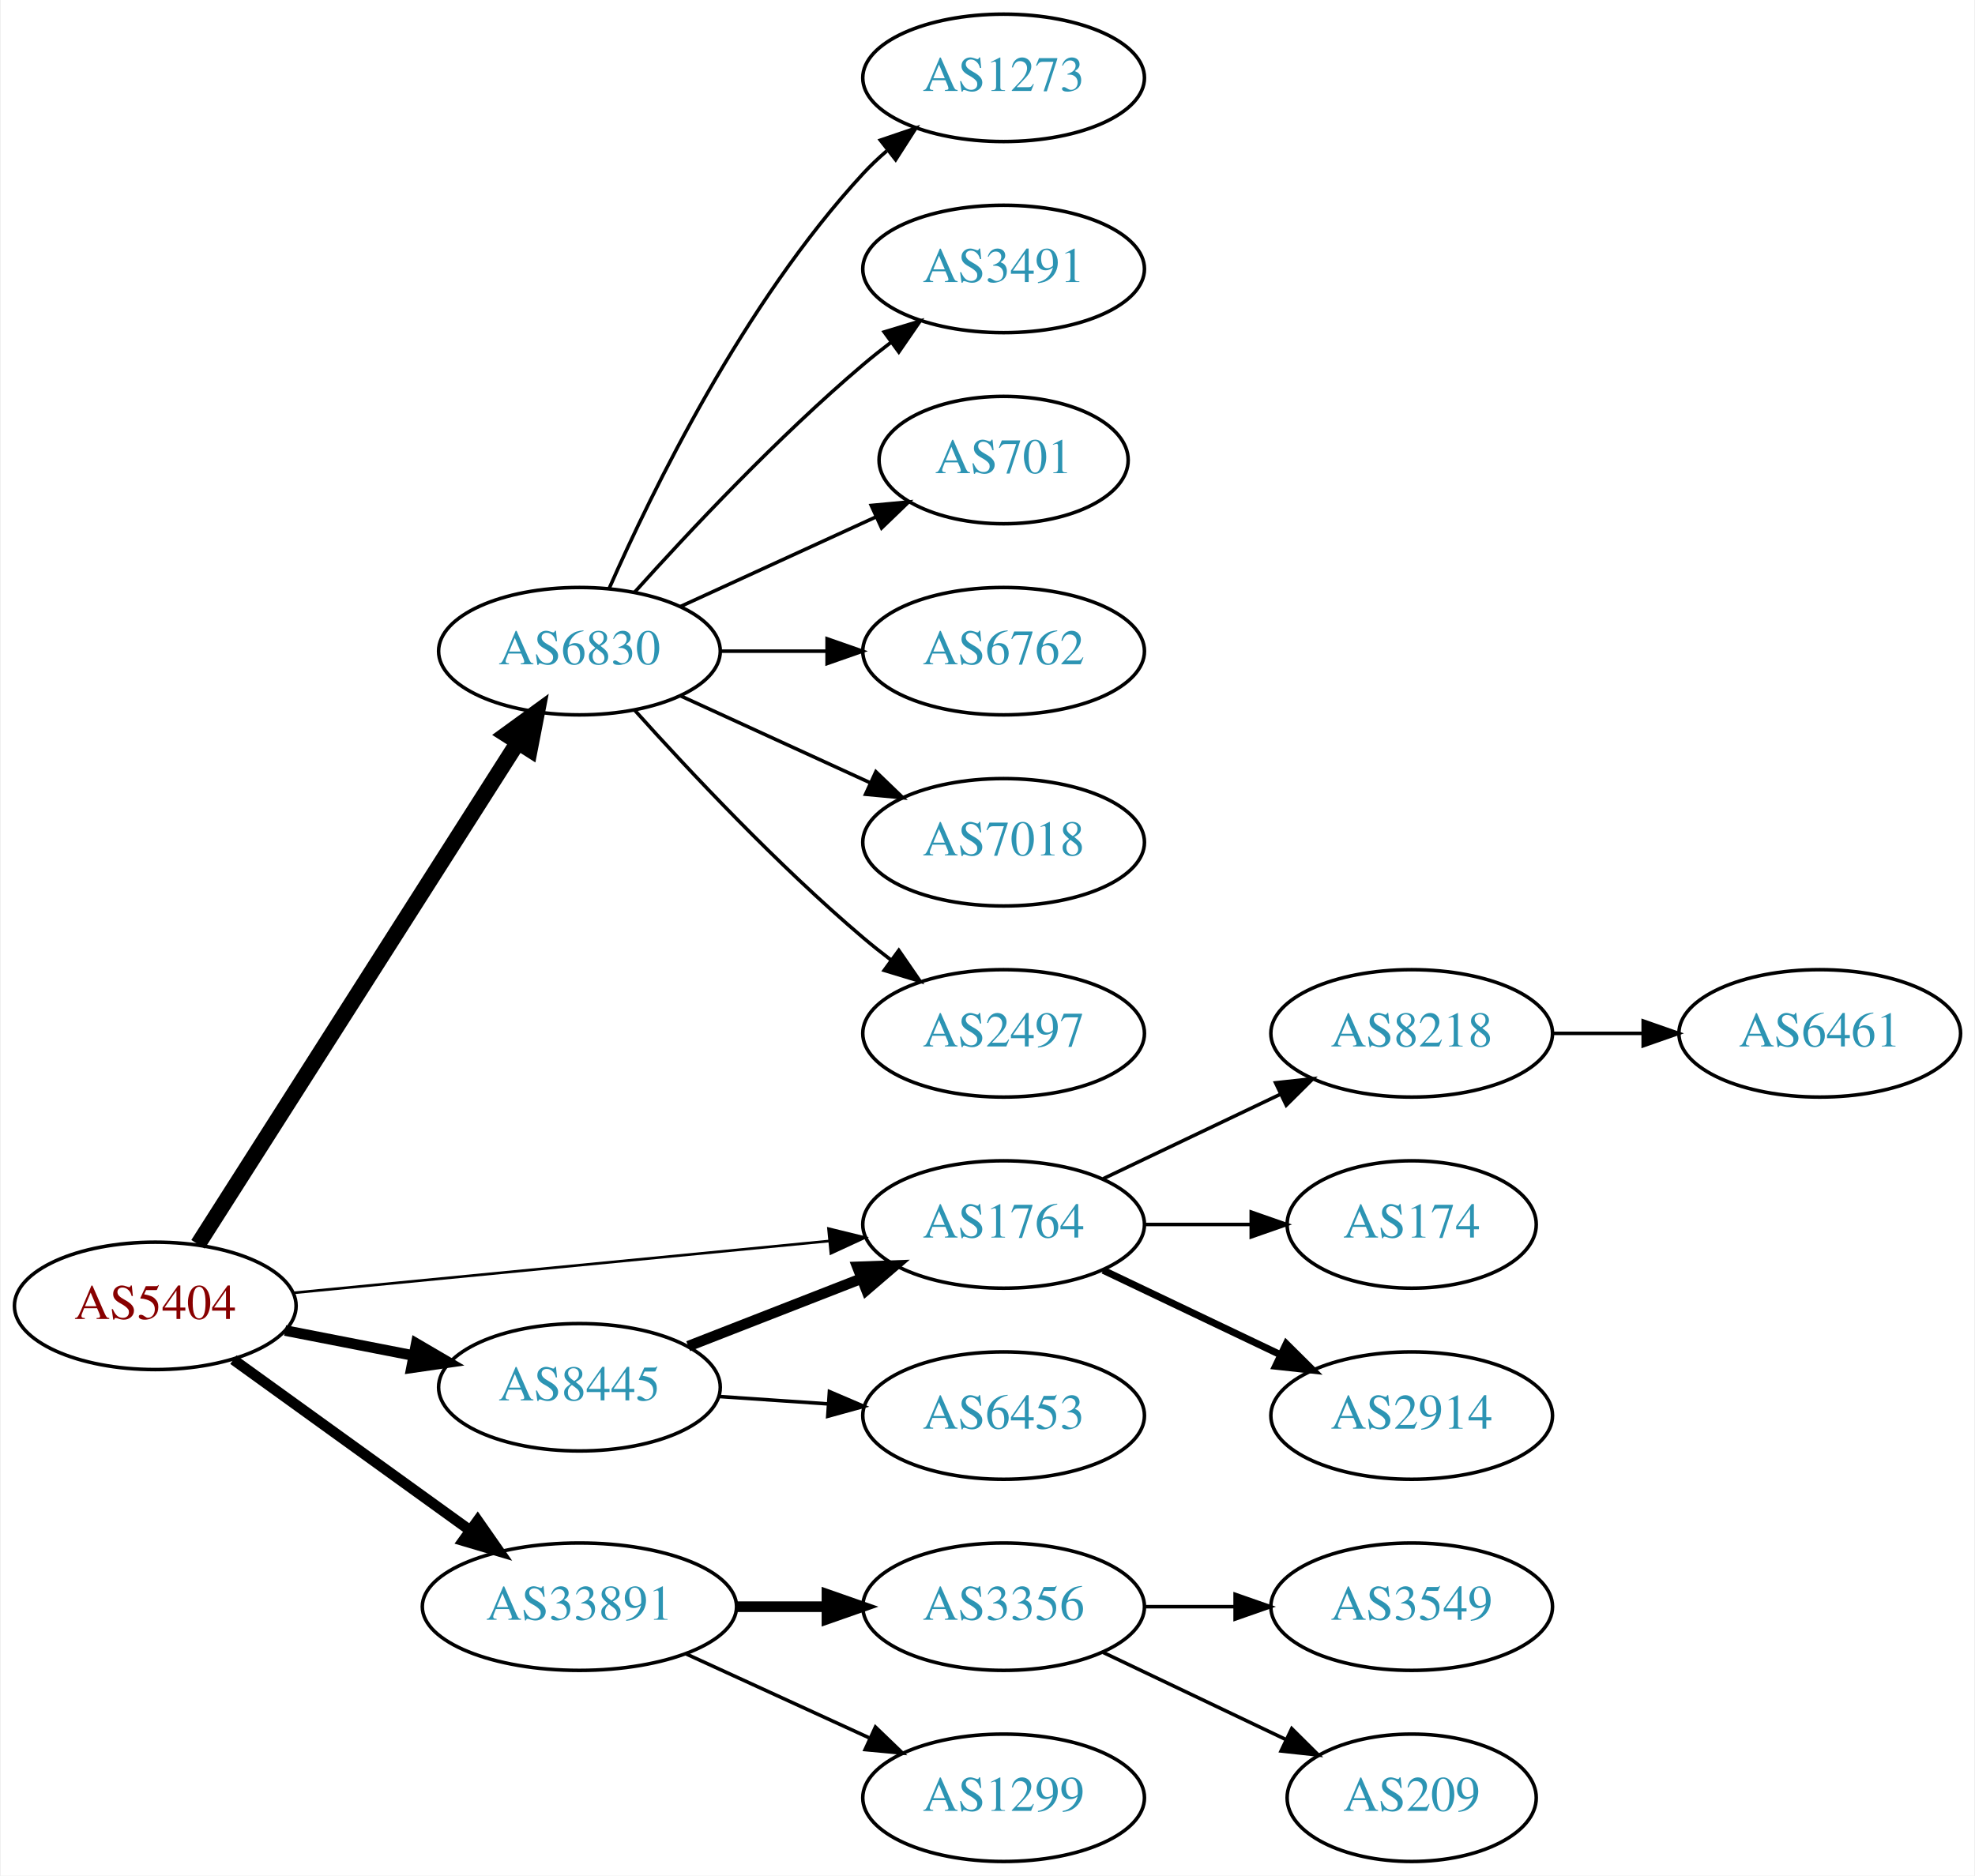
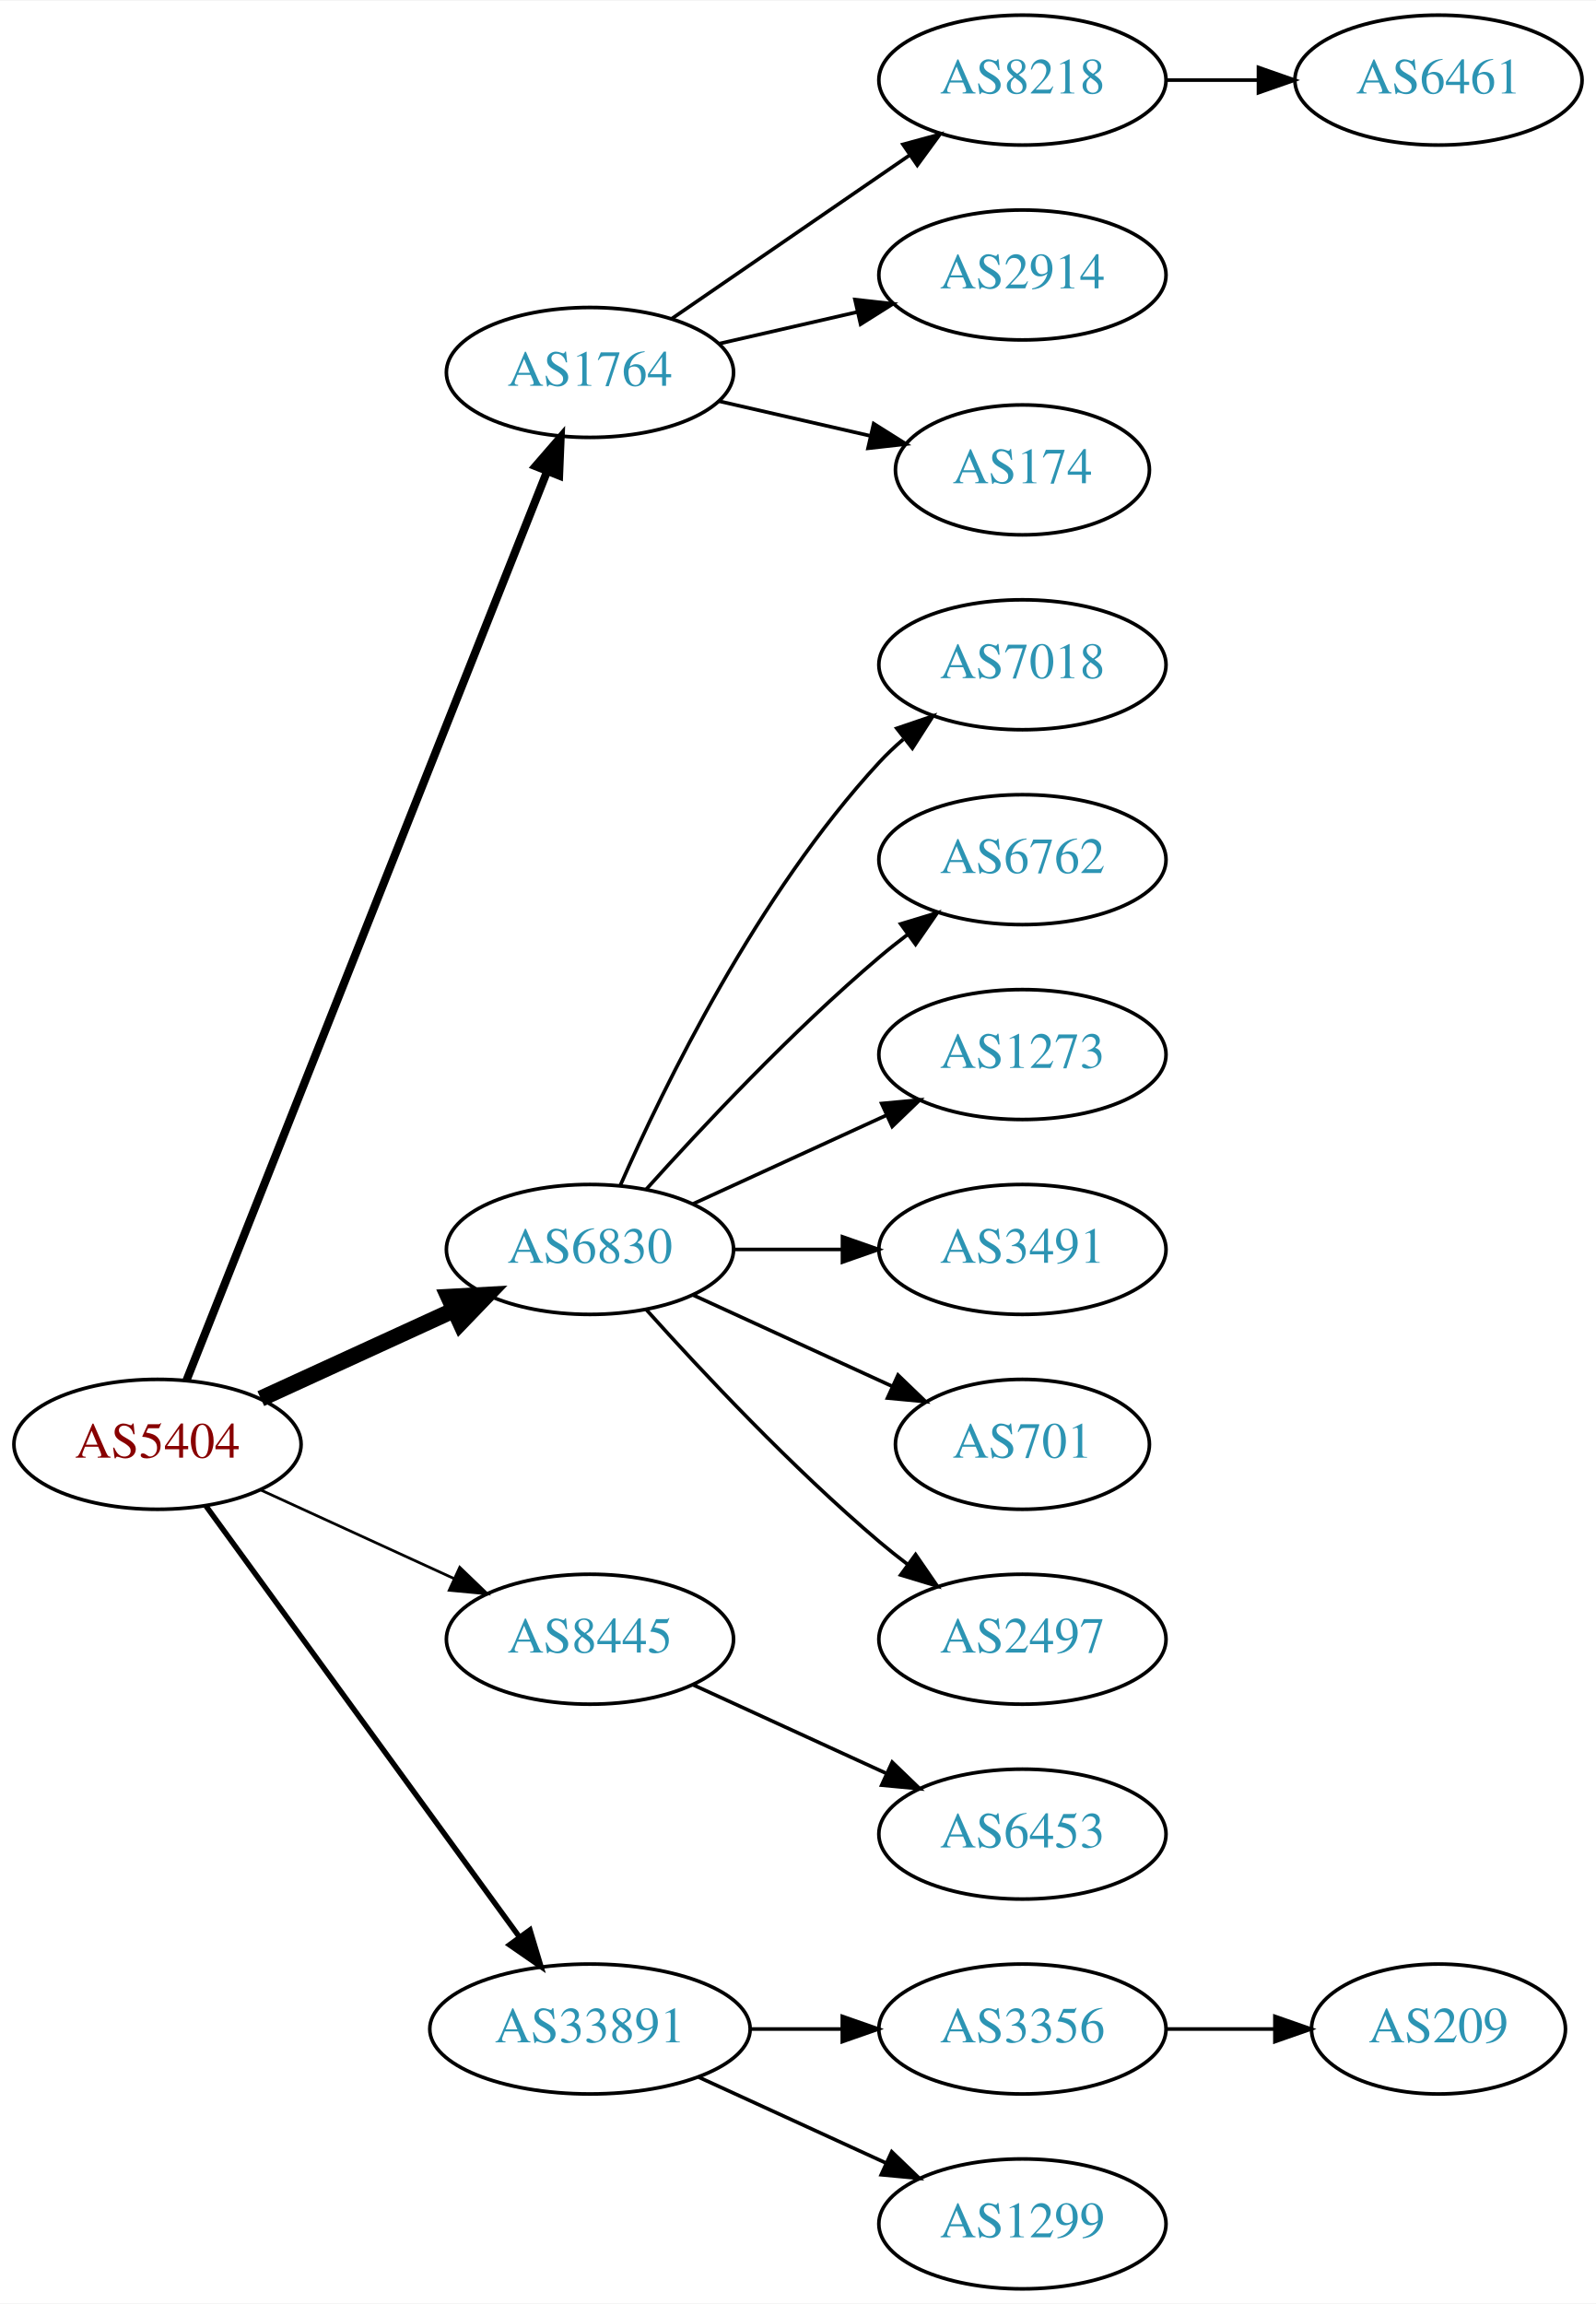
- <svg xmlns="http://www.w3.org/2000/svg" xmlns:xlink="http://www.w3.org/1999/xlink" width="558pt" height="530pt" viewBox="0.00 0.00 557.56 530.00">
-   <g id="graph0" class="graph" transform="scale(1 1) rotate(0) translate(4 526)">
-     <polygon fill="white" stroke="none" points="-4,4 -4,-526 553.564,-526 553.564,4 -4,4" />
+ <svg xmlns="http://www.w3.org/2000/svg" xmlns:xlink="http://www.w3.org/1999/xlink" width="442pt" height="638pt" viewBox="0.00 0.00 442.27 638.00">
+   <g id="graph0" class="graph" transform="scale(1 1) rotate(0) translate(4 634)">
+     <polygon fill="white" stroke="none" points="-4,4 -4,-634 438.271,-634 438.271,4 -4,4" />
    <g id="node1" class="node">
      <g id="a_node1">
        <a xlink:href="/asn/5404" xlink:title="AS5404 ~ ASN conova communications GmbH [AT]">
-           <ellipse fill="#ffffff" stroke="black" cx="39.647" cy="-157" rx="39.794" ry="18" />
-           <text text-anchor="middle" x="39.647" y="-153.3" font-family="Times,serif" font-size="14.00" fill="#880000">AS5404</text>
+           <ellipse fill="#ffffff" stroke="black" cx="39.647" cy="-234" rx="39.794" ry="18" />
+           <text text-anchor="middle" x="39.647" y="-230.3" font-family="Times,serif" font-size="14.00" fill="#880000">AS5404</text>
        </a>
      </g>
    </g>
    <g id="node2" class="node">
      <g id="a_node2">
        <a xlink:href="/asn/1764" xlink:title="AS1764 ~ NEXTLAYER-AS [AT]">
-           <ellipse fill="#ffffff" stroke="black" cx="279.332" cy="-180" rx="39.794" ry="18" />
-           <text text-anchor="middle" x="279.332" y="-176.3" font-family="Times,serif" font-size="14.00" fill="#2c94b3">AS1764</text>
+           <ellipse fill="#ffffff" stroke="black" cx="159.489" cy="-531" rx="39.794" ry="18" />
+           <text text-anchor="middle" x="159.489" y="-527.3" font-family="Times,serif" font-size="14.00" fill="#2c94b3">AS1764</text>
        </a>
      </g>
    </g>
    <g id="edge1" class="edge">
-       <path fill="none" stroke="black" stroke-width="0.75" d="M78.571,-160.67C119.67,-164.647 185.356,-171.003 230.096,-175.332" />
-       <polygon fill="black" stroke="black" stroke-width="0.75" points="229.858,-178.826 240.149,-176.305 230.532,-171.858 229.858,-178.826" />
+       <path fill="none" stroke="black" stroke-width="2.25" d="M47.665,-251.689C67.431,-301.507 123.674,-443.254 147.552,-503.436" />
+       <polygon fill="black" stroke="black" stroke-width="2.25" points="144.417,-505.024 151.358,-513.028 150.923,-502.442 144.417,-505.024" />
    </g>
    <g id="node3" class="node">
      <g id="a_node3">
        <a xlink:href="/asn/6830" xlink:title="AS6830 ~ LGI-UPC [AT]">
-           <ellipse fill="#ffffff" stroke="black" cx="159.489" cy="-342" rx="39.794" ry="18" />
-           <text text-anchor="middle" x="159.489" y="-338.3" font-family="Times,serif" font-size="14.00" fill="#2c94b3">AS6830</text>
+           <ellipse fill="#ffffff" stroke="black" cx="159.489" cy="-288" rx="39.794" ry="18" />
+           <text text-anchor="middle" x="159.489" y="-284.3" font-family="Times,serif" font-size="14.00" fill="#2c94b3">AS6830</text>
        </a>
      </g>
    </g>
    <g id="edge2" class="edge">
-       <path fill="none" stroke="black" stroke-width="4.5" d="M51.733,-174.404C72.579,-207.13 117.706,-277.976 142.079,-316.239" />
-       <polygon fill="black" stroke="black" stroke-width="4.5" points="138.824,-318.458 147.518,-324.777 145.466,-314.227 138.824,-318.458" />
+       <path fill="none" stroke="black" stroke-width="4.5" d="M68.275,-246.661C84.232,-253.973 104.503,-263.261 121.786,-271.181" />
+       <polygon fill="black" stroke="black" stroke-width="4.5" points="120.302,-274.832 131.033,-275.419 123.583,-267.673 120.302,-274.832" />
    </g>
    <g id="node4" class="node">
      <g id="a_node4">
        <a xlink:href="/asn/8445" xlink:title="AS8445 ~ SALZBURG-AG-AS [AT]">
-           <ellipse fill="#ffffff" stroke="black" cx="159.489" cy="-134" rx="39.794" ry="18" />
-           <text text-anchor="middle" x="159.489" y="-130.3" font-family="Times,serif" font-size="14.00" fill="#2c94b3">AS8445</text>
+           <ellipse fill="#ffffff" stroke="black" cx="159.489" cy="-180" rx="39.794" ry="18" />
+           <text text-anchor="middle" x="159.489" y="-176.3" font-family="Times,serif" font-size="14.00" fill="#2c94b3">AS8445</text>
        </a>
      </g>
    </g>
    <g id="edge3" class="edge">
-       <path fill="none" stroke="black" stroke-width="3" d="M76.323,-150.037C87.754,-147.806 100.576,-145.303 112.63,-142.951" />
-       <polygon fill="black" stroke="black" stroke-width="3" points="113.383,-146.37 122.527,-141.019 112.042,-139.499 113.383,-146.37" />
+       <path fill="none" stroke="black" stroke-width="0.75" d="M68.275,-221.339C84.232,-214.027 104.503,-204.739 121.786,-196.819" />
+       <polygon fill="black" stroke="black" stroke-width="0.75" points="123.4,-199.929 131.033,-192.581 120.484,-193.565 123.4,-199.929" />
    </g>
    <g id="node5" class="node">
      <g id="a_node5">
        <a xlink:href="/asn/33891" xlink:title="AS33891 ~ CORE-BACKBONE GMBH GLOBAL NETWORK [DE]">
          <ellipse fill="#ffffff" stroke="black" cx="159.489" cy="-72" rx="44.393" ry="18" />
          <text text-anchor="middle" x="159.489" y="-68.3" font-family="Times,serif" font-size="14.00" fill="#2c94b3">AS33891</text>
        </a>
      </g>
    </g>
    <g id="edge4" class="edge">
-       <path fill="none" stroke="black" stroke-width="3" d="M61.714,-141.804C80.334,-128.373 107.699,-108.635 128.583,-93.571" />
-       <polygon fill="black" stroke="black" stroke-width="3" points="130.743,-96.329 136.806,-87.64 126.648,-90.651 130.743,-96.329" />
+       <path fill="none" stroke="black" stroke-width="1.5" d="M53.035,-216.969C73.757,-188.483 115.56,-131.015 139.848,-97.626" />
+       <polygon fill="black" stroke="black" stroke-width="1.5" points="142.86,-99.436 145.912,-89.29 137.199,-95.318 142.86,-99.436" />
    </g>
    <g id="node6" class="node">
      <g id="a_node6">
-         <a xlink:href="/asn/2914" xlink:title="AS2914 ~ NTT America, Inc. [US]">
-           <ellipse fill="#ffffff" stroke="black" cx="394.625" cy="-126" rx="39.794" ry="18" />
-           <text text-anchor="middle" x="394.625" y="-122.3" font-family="Times,serif" font-size="14.00" fill="#2c94b3">AS2914</text>
+         <a xlink:href="/asn/8218" xlink:title="AS8218 ~ legacy Neotelecoms [FR]">
+           <ellipse fill="#ffffff" stroke="black" cx="279.332" cy="-612" rx="39.794" ry="18" />
+           <text text-anchor="middle" x="279.332" y="-608.3" font-family="Times,serif" font-size="14.00" fill="#2c94b3">AS8218</text>
        </a>
      </g>
    </g>
    <g id="edge5" class="edge">
-       <path fill="none" stroke="black" stroke-width="2" d="M307.468,-167.066C322.462,-159.919 341.283,-150.948 357.506,-143.215" />
-       <polygon fill="black" stroke="black" stroke-width="2" points="359.188,-146.291 366.71,-138.829 356.177,-139.972 359.188,-146.291" />
+       <path fill="none" stroke="black" d="M182.103,-545.857C200.592,-558.565 227.405,-576.995 248.035,-591.175" />
+       <polygon fill="black" stroke="black" points="246.232,-594.183 256.455,-596.963 250.197,-588.414 246.232,-594.183" />
    </g>
    <g id="node7" class="node">
      <g id="a_node7">
-         <a xlink:href="/asn/8218" xlink:title="AS8218 ~ legacy Neotelecoms [FR]">
-           <ellipse fill="#ffffff" stroke="black" cx="394.625" cy="-234" rx="39.794" ry="18" />
-           <text text-anchor="middle" x="394.625" y="-230.3" font-family="Times,serif" font-size="14.00" fill="#2c94b3">AS8218</text>
+         <a xlink:href="/asn/2914" xlink:title="AS2914 ~ NTT America, Inc. [US]">
+           <ellipse fill="#ffffff" stroke="black" cx="279.332" cy="-558" rx="39.794" ry="18" />
+           <text text-anchor="middle" x="279.332" y="-554.3" font-family="Times,serif" font-size="14.00" fill="#2c94b3">AS2914</text>
        </a>
      </g>
    </g>
    <g id="edge6" class="edge">
-       <path fill="none" stroke="black" d="M307.468,-192.934C322.462,-200.081 341.283,-209.052 357.506,-216.785" />
-       <polygon fill="black" stroke="black" points="356.177,-220.028 366.71,-221.171 359.188,-213.709 356.177,-220.028" />
+       <path fill="none" stroke="black" d="M195.208,-538.955C207.208,-541.704 220.829,-544.825 233.522,-547.733" />
+       <polygon fill="black" stroke="black" points="232.924,-551.187 243.453,-550.009 234.488,-544.364 232.924,-551.187" />
    </g>
    <g id="node8" class="node">
      <g id="a_node8">
        <a xlink:href="/asn/174" xlink:title="AS174 ~ Cogent Communications [US]">
-           <ellipse fill="#ffffff" stroke="black" cx="394.625" cy="-180" rx="35.194" ry="18" />
-           <text text-anchor="middle" x="394.625" y="-176.3" font-family="Times,serif" font-size="14.00" fill="#2c94b3">AS174</text>
+           <ellipse fill="#ffffff" stroke="black" cx="279.332" cy="-504" rx="35.194" ry="18" />
+           <text text-anchor="middle" x="279.332" y="-500.3" font-family="Times,serif" font-size="14.00" fill="#2c94b3">AS174</text>
        </a>
      </g>
    </g>
    <g id="edge7" class="edge">
-       <path fill="none" stroke="black" d="M319.004,-180C328.709,-180 339.2,-180 349.163,-180" />
-       <polygon fill="black" stroke="black" points="349.299,-183.5 359.299,-180 349.299,-176.5 349.299,-183.5" />
-     </g>
-     <g id="node9" class="node">
-       <g id="a_node9">
-         <a xlink:href="/asn/6762" xlink:title="AS6762 ~ TELECOM ITALIA SPARKLE S.p.A. [IT]">
-           <ellipse fill="#ffffff" stroke="black" cx="279.332" cy="-342" rx="39.794" ry="18" />
-           <text text-anchor="middle" x="279.332" y="-338.3" font-family="Times,serif" font-size="14.00" fill="#2c94b3">AS6762</text>
-         </a>
-       </g>
-     </g>
-     <g id="edge8" class="edge">
-       <path fill="none" stroke="black" d="M199.402,-342C208.955,-342 219.305,-342 229.267,-342" />
-       <polygon fill="black" stroke="black" points="229.46,-345.5 239.46,-342 229.46,-338.5 229.46,-345.5" />
+       <path fill="none" stroke="black" d="M195.208,-523.045C208.301,-520.045 223.323,-516.604 236.964,-513.478" />
+       <polygon fill="black" stroke="black" points="238.105,-516.807 247.071,-511.162 236.542,-509.984 238.105,-516.807" />
    </g>
    <g id="node10" class="node">
      <g id="a_node10">
        <a xlink:href="/asn/7018" xlink:title="AS7018 ~ AT&amp;T Services, Inc. [US]">
-           <ellipse fill="#ffffff" stroke="black" cx="279.332" cy="-288" rx="39.794" ry="18" />
-           <text text-anchor="middle" x="279.332" y="-284.3" font-family="Times,serif" font-size="14.00" fill="#2c94b3">AS7018</text>
+           <ellipse fill="#ffffff" stroke="black" cx="279.332" cy="-450" rx="39.794" ry="18" />
+           <text text-anchor="middle" x="279.332" y="-446.3" font-family="Times,serif" font-size="14.00" fill="#2c94b3">AS7018</text>
        </a>
      </g>
    </g>
    <g id="edge9" class="edge">
-       <path fill="none" stroke="black" d="M188.118,-329.339C204.075,-322.027 224.345,-312.739 241.628,-304.819" />
-       <polygon fill="black" stroke="black" points="243.243,-307.929 250.876,-300.581 240.327,-301.565 243.243,-307.929" />
+       <path fill="none" stroke="black" d="M167.905,-305.761C179.973,-333.183 205.944,-386.473 239.685,-423 241.716,-425.198 243.954,-427.319 246.301,-429.34" />
+       <polygon fill="black" stroke="black" points="244.513,-432.386 254.545,-435.794 248.828,-426.874 244.513,-432.386" />
    </g>
    <g id="node11" class="node">
      <g id="a_node11">
-         <a xlink:href="/asn/2497" xlink:title="AS2497 ~ Internet Initiative Japan Inc. [JP]">
-           <ellipse fill="#ffffff" stroke="black" cx="279.332" cy="-234" rx="39.794" ry="18" />
-           <text text-anchor="middle" x="279.332" y="-230.3" font-family="Times,serif" font-size="14.00" fill="#2c94b3">AS2497</text>
+         <a xlink:href="/asn/6762" xlink:title="AS6762 ~ TELECOM ITALIA SPARKLE S.p.A. [IT]">
+           <ellipse fill="#ffffff" stroke="black" cx="279.332" cy="-396" rx="39.794" ry="18" />
+           <text text-anchor="middle" x="279.332" y="-392.3" font-family="Times,serif" font-size="14.00" fill="#2c94b3">AS6762</text>
        </a>
      </g>
    </g>
    <g id="edge10" class="edge">
-       <path fill="none" stroke="black" d="M175.135,-325.275C190.436,-308.235 215.533,-281.477 239.685,-261 242.182,-258.883 244.843,-256.768 247.554,-254.707" />
-       <polygon fill="black" stroke="black" points="249.72,-257.459 255.73,-248.734 245.591,-251.806 249.72,-257.459" />
+       <path fill="none" stroke="black" d="M175.135,-304.725C190.436,-321.765 215.533,-348.523 239.685,-369 242.182,-371.117 244.843,-373.232 247.554,-375.293" />
+       <polygon fill="black" stroke="black" points="245.591,-378.194 255.73,-381.266 249.72,-372.541 245.591,-378.194" />
    </g>
    <g id="node12" class="node">
      <g id="a_node12">
        <a xlink:href="/asn/1273" xlink:title="AS1273 ~ Vodafone Group PLC [EU]">
-           <ellipse fill="#ffffff" stroke="black" cx="279.332" cy="-504" rx="39.794" ry="18" />
-           <text text-anchor="middle" x="279.332" y="-500.3" font-family="Times,serif" font-size="14.00" fill="#2c94b3">AS1273</text>
+           <ellipse fill="#ffffff" stroke="black" cx="279.332" cy="-342" rx="39.794" ry="18" />
+           <text text-anchor="middle" x="279.332" y="-338.3" font-family="Times,serif" font-size="14.00" fill="#2c94b3">AS1273</text>
        </a>
      </g>
    </g>
    <g id="edge11" class="edge">
-       <path fill="none" stroke="black" d="M167.905,-359.761C179.973,-387.183 205.944,-440.473 239.685,-477 241.716,-479.198 243.954,-481.319 246.301,-483.34" />
-       <polygon fill="black" stroke="black" points="244.513,-486.386 254.545,-489.794 248.828,-480.874 244.513,-486.386" />
+       <path fill="none" stroke="black" d="M188.118,-300.661C204.075,-307.973 224.345,-317.261 241.628,-325.181" />
+       <polygon fill="black" stroke="black" points="240.327,-328.435 250.876,-329.419 243.243,-322.071 240.327,-328.435" />
    </g>
    <g id="node13" class="node">
      <g id="a_node13">
        <a xlink:href="/asn/3491" xlink:title="AS3491 ~ PCCW Global, Inc. [US]">
-           <ellipse fill="#ffffff" stroke="black" cx="279.332" cy="-450" rx="39.794" ry="18" />
-           <text text-anchor="middle" x="279.332" y="-446.3" font-family="Times,serif" font-size="14.00" fill="#2c94b3">AS3491</text>
+           <ellipse fill="#ffffff" stroke="black" cx="279.332" cy="-288" rx="39.794" ry="18" />
+           <text text-anchor="middle" x="279.332" y="-284.3" font-family="Times,serif" font-size="14.00" fill="#2c94b3">AS3491</text>
        </a>
      </g>
    </g>
    <g id="edge12" class="edge">
-       <path fill="none" stroke="black" d="M175.135,-358.725C190.436,-375.765 215.533,-402.523 239.685,-423 242.182,-425.117 244.843,-427.232 247.554,-429.293" />
-       <polygon fill="black" stroke="black" points="245.591,-432.194 255.73,-435.266 249.72,-426.541 245.591,-432.194" />
+       <path fill="none" stroke="black" d="M199.402,-288C208.955,-288 219.305,-288 229.267,-288" />
+       <polygon fill="black" stroke="black" points="229.46,-291.5 239.46,-288 229.46,-284.5 229.46,-291.5" />
    </g>
    <g id="node14" class="node">
      <g id="a_node14">
        <a xlink:href="/asn/701" xlink:title="AS701 ~ UUNET [US]">
-           <ellipse fill="#ffffff" stroke="black" cx="279.332" cy="-396" rx="35.194" ry="18" />
-           <text text-anchor="middle" x="279.332" y="-392.3" font-family="Times,serif" font-size="14.00" fill="#2c94b3">AS701</text>
+           <ellipse fill="#ffffff" stroke="black" cx="279.332" cy="-234" rx="35.194" ry="18" />
+           <text text-anchor="middle" x="279.332" y="-230.3" font-family="Times,serif" font-size="14.00" fill="#2c94b3">AS701</text>
        </a>
      </g>
    </g>
    <g id="edge13" class="edge">
-       <path fill="none" stroke="black" d="M188.118,-354.661C204.534,-362.183 225.516,-371.798 243.113,-379.861" />
-       <polygon fill="black" stroke="black" points="241.941,-383.174 252.49,-384.158 244.857,-376.811 241.941,-383.174" />
-     </g>
-     <g id="edge14" class="edge">
-       <path fill="none" stroke="black" stroke-width="3" d="M190.226,-145.608C205.019,-151.382 223.097,-158.439 239.018,-164.654" />
-       <polygon fill="black" stroke="black" stroke-width="3" points="238.016,-168.02 248.604,-168.396 240.562,-161.499 238.016,-168.02" />
+       <path fill="none" stroke="black" d="M188.118,-275.339C204.534,-267.817 225.516,-258.202 243.113,-250.139" />
+       <polygon fill="black" stroke="black" points="244.857,-253.189 252.49,-245.842 241.941,-246.826 244.857,-253.189" />
    </g>
    <g id="node15" class="node">
      <g id="a_node15">
+         <a xlink:href="/asn/2497" xlink:title="AS2497 ~ Internet Initiative Japan Inc. [JP]">
+           <ellipse fill="#ffffff" stroke="black" cx="279.332" cy="-180" rx="39.794" ry="18" />
+           <text text-anchor="middle" x="279.332" y="-176.3" font-family="Times,serif" font-size="14.00" fill="#2c94b3">AS2497</text>
+         </a>
+       </g>
+     </g>
+     <g id="edge14" class="edge">
+       <path fill="none" stroke="black" d="M175.135,-271.275C190.436,-254.235 215.533,-227.477 239.685,-207 242.182,-204.883 244.843,-202.768 247.554,-200.707" />
+       <polygon fill="black" stroke="black" points="249.72,-203.459 255.73,-194.734 245.591,-197.806 249.72,-203.459" />
+     </g>
+     <g id="node16" class="node">
+       <g id="a_node16">
        <a xlink:href="/asn/6453" xlink:title="AS6453 ~ TATA COMMUNICATIONS (AMERICA) INC [US]">
          <ellipse fill="#ffffff" stroke="black" cx="279.332" cy="-126" rx="39.794" ry="18" />
          <text text-anchor="middle" x="279.332" y="-122.3" font-family="Times,serif" font-size="14.00" fill="#2c94b3">AS6453</text>
        </a>
      </g>
    </g>
    <g id="edge15" class="edge">
-       <path fill="none" stroke="black" d="M198.749,-131.403C208.628,-130.732 219.395,-130.001 229.725,-129.3" />
-       <polygon fill="black" stroke="black" points="230.12,-132.781 239.86,-128.612 229.646,-125.797 230.12,-132.781" />
+       <path fill="none" stroke="black" d="M188.118,-167.339C204.075,-160.027 224.345,-150.739 241.628,-142.819" />
+       <polygon fill="black" stroke="black" points="243.243,-145.929 250.876,-138.581 240.327,-139.565 243.243,-145.929" />
    </g>
    <g id="node17" class="node">
      <g id="a_node17">
        <a xlink:href="/asn/3356" xlink:title="AS3356 ~ Level 3 Parent, LLC [US]">
          <ellipse fill="#ffffff" stroke="black" cx="279.332" cy="-72" rx="39.794" ry="18" />
          <text text-anchor="middle" x="279.332" y="-68.3" font-family="Times,serif" font-size="14.00" fill="#2c94b3">AS3356</text>
        </a>
      </g>
    </g>
-     <g id="edge17" class="edge">
-       <path fill="none" stroke="black" stroke-width="3" d="M203.7,-72C212.013,-72 220.775,-72 229.258,-72" />
-       <polygon fill="black" stroke="black" stroke-width="3" points="229.416,-75.5 239.416,-72 229.416,-68.5 229.416,-75.5" />
+     <g id="edge16" class="edge">
+       <path fill="none" stroke="black" d="M203.7,-72C212.013,-72 220.775,-72 229.258,-72" />
+       <polygon fill="black" stroke="black" points="229.416,-75.5 239.416,-72 229.416,-68.5 229.416,-75.5" />
    </g>
    <g id="node18" class="node">
      <g id="a_node18">
        <a xlink:href="/asn/1299" xlink:title="AS1299 ~ Telia Carrier [EU]">
          <ellipse fill="#ffffff" stroke="black" cx="279.332" cy="-18" rx="39.794" ry="18" />
          <text text-anchor="middle" x="279.332" y="-14.3" font-family="Times,serif" font-size="14.00" fill="#2c94b3">AS1299</text>
        </a>
      </g>
    </g>
-     <g id="edge18" class="edge">
+     <g id="edge17" class="edge">
      <path fill="none" stroke="black" d="M189.619,-58.652C205.23,-51.498 224.628,-42.609 241.3,-34.969" />
      <polygon fill="black" stroke="black" points="243.119,-37.986 250.752,-30.638 240.203,-31.622 243.119,-37.986" />
    </g>
-     <g id="node16" class="node">
-       <g id="a_node16">
+     <g id="node9" class="node">
+       <g id="a_node9">
        <a xlink:href="/asn/6461" xlink:title="AS6461 ~ Zayo Bandwidth [US]">
-           <ellipse fill="#ffffff" stroke="black" cx="509.918" cy="-234" rx="39.794" ry="18" />
-           <text text-anchor="middle" x="509.918" y="-230.3" font-family="Times,serif" font-size="14.00" fill="#2c94b3">AS6461</text>
-         </a>
-       </g>
-     </g>
-     <g id="edge16" class="edge">
-       <path fill="none" stroke="black" d="M434.297,-234C442.5,-234 451.264,-234 459.796,-234" />
-       <polygon fill="black" stroke="black" points="460.035,-237.5 470.035,-234 460.035,-230.5 460.035,-237.5" />
+           <ellipse fill="#ffffff" stroke="black" cx="394.625" cy="-612" rx="39.794" ry="18" />
+           <text text-anchor="middle" x="394.625" y="-608.3" font-family="Times,serif" font-size="14.00" fill="#2c94b3">AS6461</text>
+         </a>
+       </g>
+     </g>
+     <g id="edge8" class="edge">
+       <path fill="none" stroke="black" d="M319.004,-612C327.207,-612 335.971,-612 344.503,-612" />
+       <polygon fill="black" stroke="black" points="344.742,-615.5 354.742,-612 344.742,-608.5 344.742,-615.5" />
    </g>
    <g id="node19" class="node">
      <g id="a_node19">
        <a xlink:href="/asn/209" xlink:title="AS209 ~ CenturyLink Communications, LLC [US]">
-           <ellipse fill="#ffffff" stroke="black" cx="394.625" cy="-18" rx="35.194" ry="18" />
-           <text text-anchor="middle" x="394.625" y="-14.3" font-family="Times,serif" font-size="14.00" fill="#2c94b3">AS209</text>
-         </a>
-       </g>
-     </g>
-     <g id="edge19" class="edge">
-       <path fill="none" stroke="black" d="M307.468,-59.066C322.9,-51.71 342.385,-42.423 358.92,-34.541" />
-       <polygon fill="black" stroke="black" points="360.741,-37.551 368.262,-30.089 357.729,-31.232 360.741,-37.551" />
-     </g>
-     <g id="node20" class="node">
-       <g id="a_node20">
-         <a xlink:href="/asn/3549" xlink:title="AS3549 ~ Level 3 Parent, LLC [US]">
-           <ellipse fill="#ffffff" stroke="black" cx="394.625" cy="-72" rx="39.794" ry="18" />
-           <text text-anchor="middle" x="394.625" y="-68.3" font-family="Times,serif" font-size="14.00" fill="#2c94b3">AS3549</text>
-         </a>
-       </g>
-     </g>
-     <g id="edge20" class="edge">
-       <path fill="none" stroke="black" d="M319.004,-72C327.207,-72 335.971,-72 344.503,-72" />
-       <polygon fill="black" stroke="black" points="344.742,-75.5 354.742,-72 344.742,-68.5 344.742,-75.5" />
+           <ellipse fill="#ffffff" stroke="black" cx="394.625" cy="-72" rx="35.194" ry="18" />
+           <text text-anchor="middle" x="394.625" y="-68.3" font-family="Times,serif" font-size="14.00" fill="#2c94b3">AS209</text>
+         </a>
+       </g>
+     </g>
+     <g id="edge18" class="edge">
+       <path fill="none" stroke="black" d="M319.004,-72C328.709,-72 339.2,-72 349.163,-72" />
+       <polygon fill="black" stroke="black" points="349.299,-75.5 359.299,-72 349.299,-68.5 349.299,-75.5" />
    </g>
  </g>
</svg>
